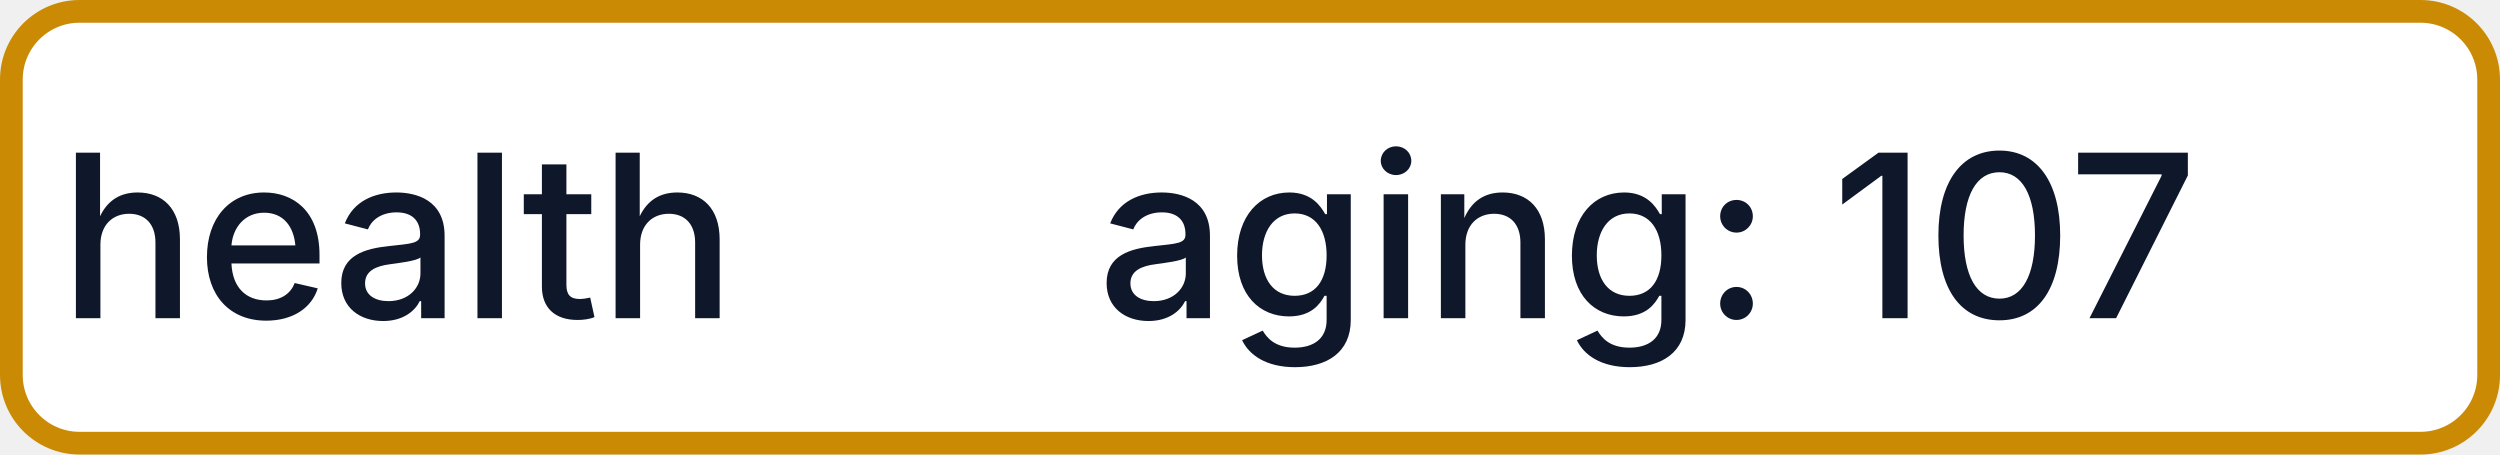
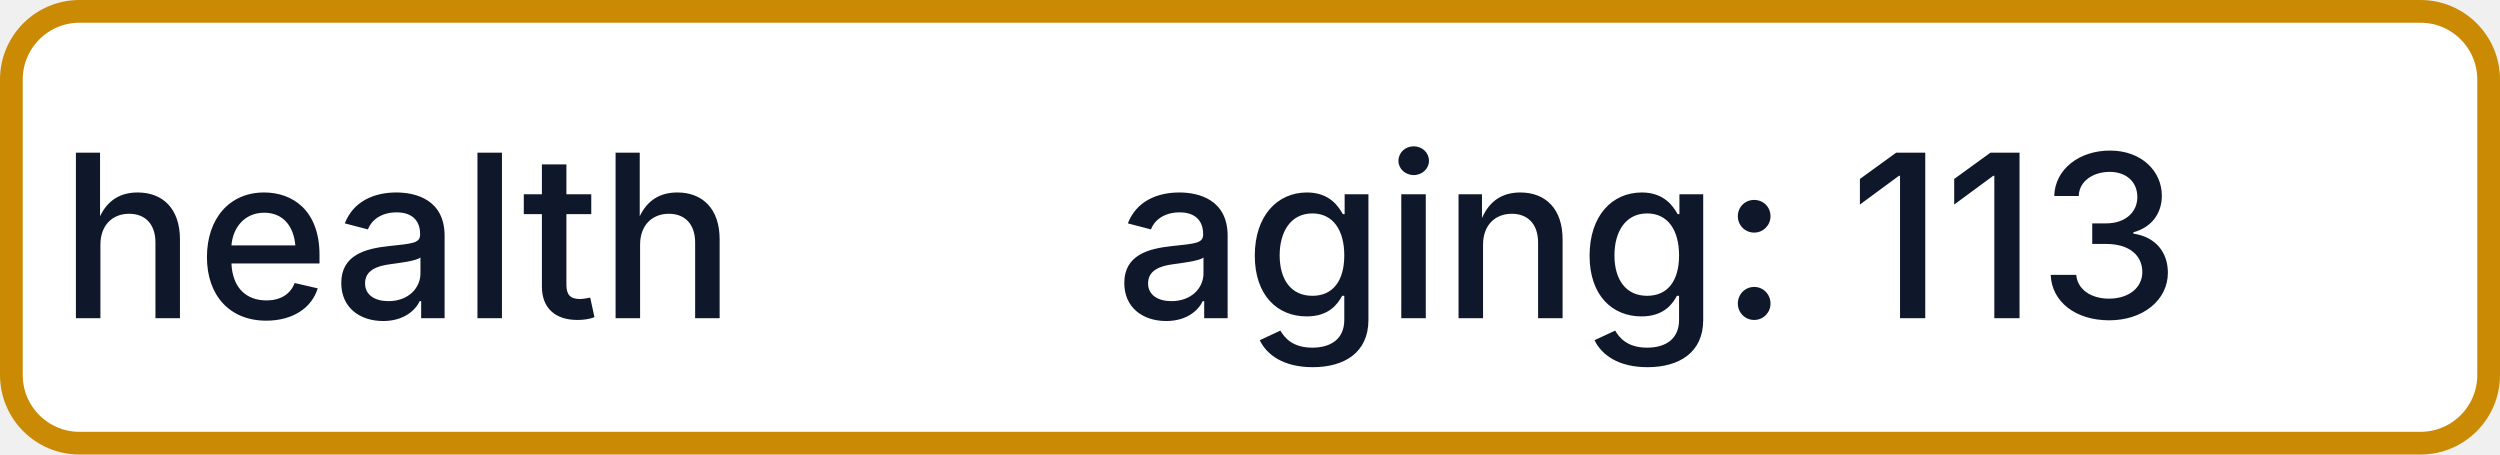
- <svg xmlns="http://www.w3.org/2000/svg" width="110" height="20" role="img" aria-label="health: aging: 107">
+ <svg xmlns="http://www.w3.org/2000/svg" width="110" height="20" role="img" aria-label="health: aging: 113">
  <rect x="0.5" y="0.5" width="109" height="19" rx="3" fill="#FFFFFF" stroke="#CA8A04" stroke-width="1" />
  <g fill="#0F172A" text-anchor="middle" font-family="-apple-system,BlinkMacSystemFont,Segoe UI,sans-serif" font-size="10" font-weight="500">
    <text x="17.5" y="14">health</text>
-     <text x="72.5" y="14" textLength="68" lengthAdjust="spacingAndGlyphs">aging: 107</text>
+     <text x="72.5" y="14" textLength="68" lengthAdjust="spacingAndGlyphs">aging: 113</text>
  </g>
</svg>
